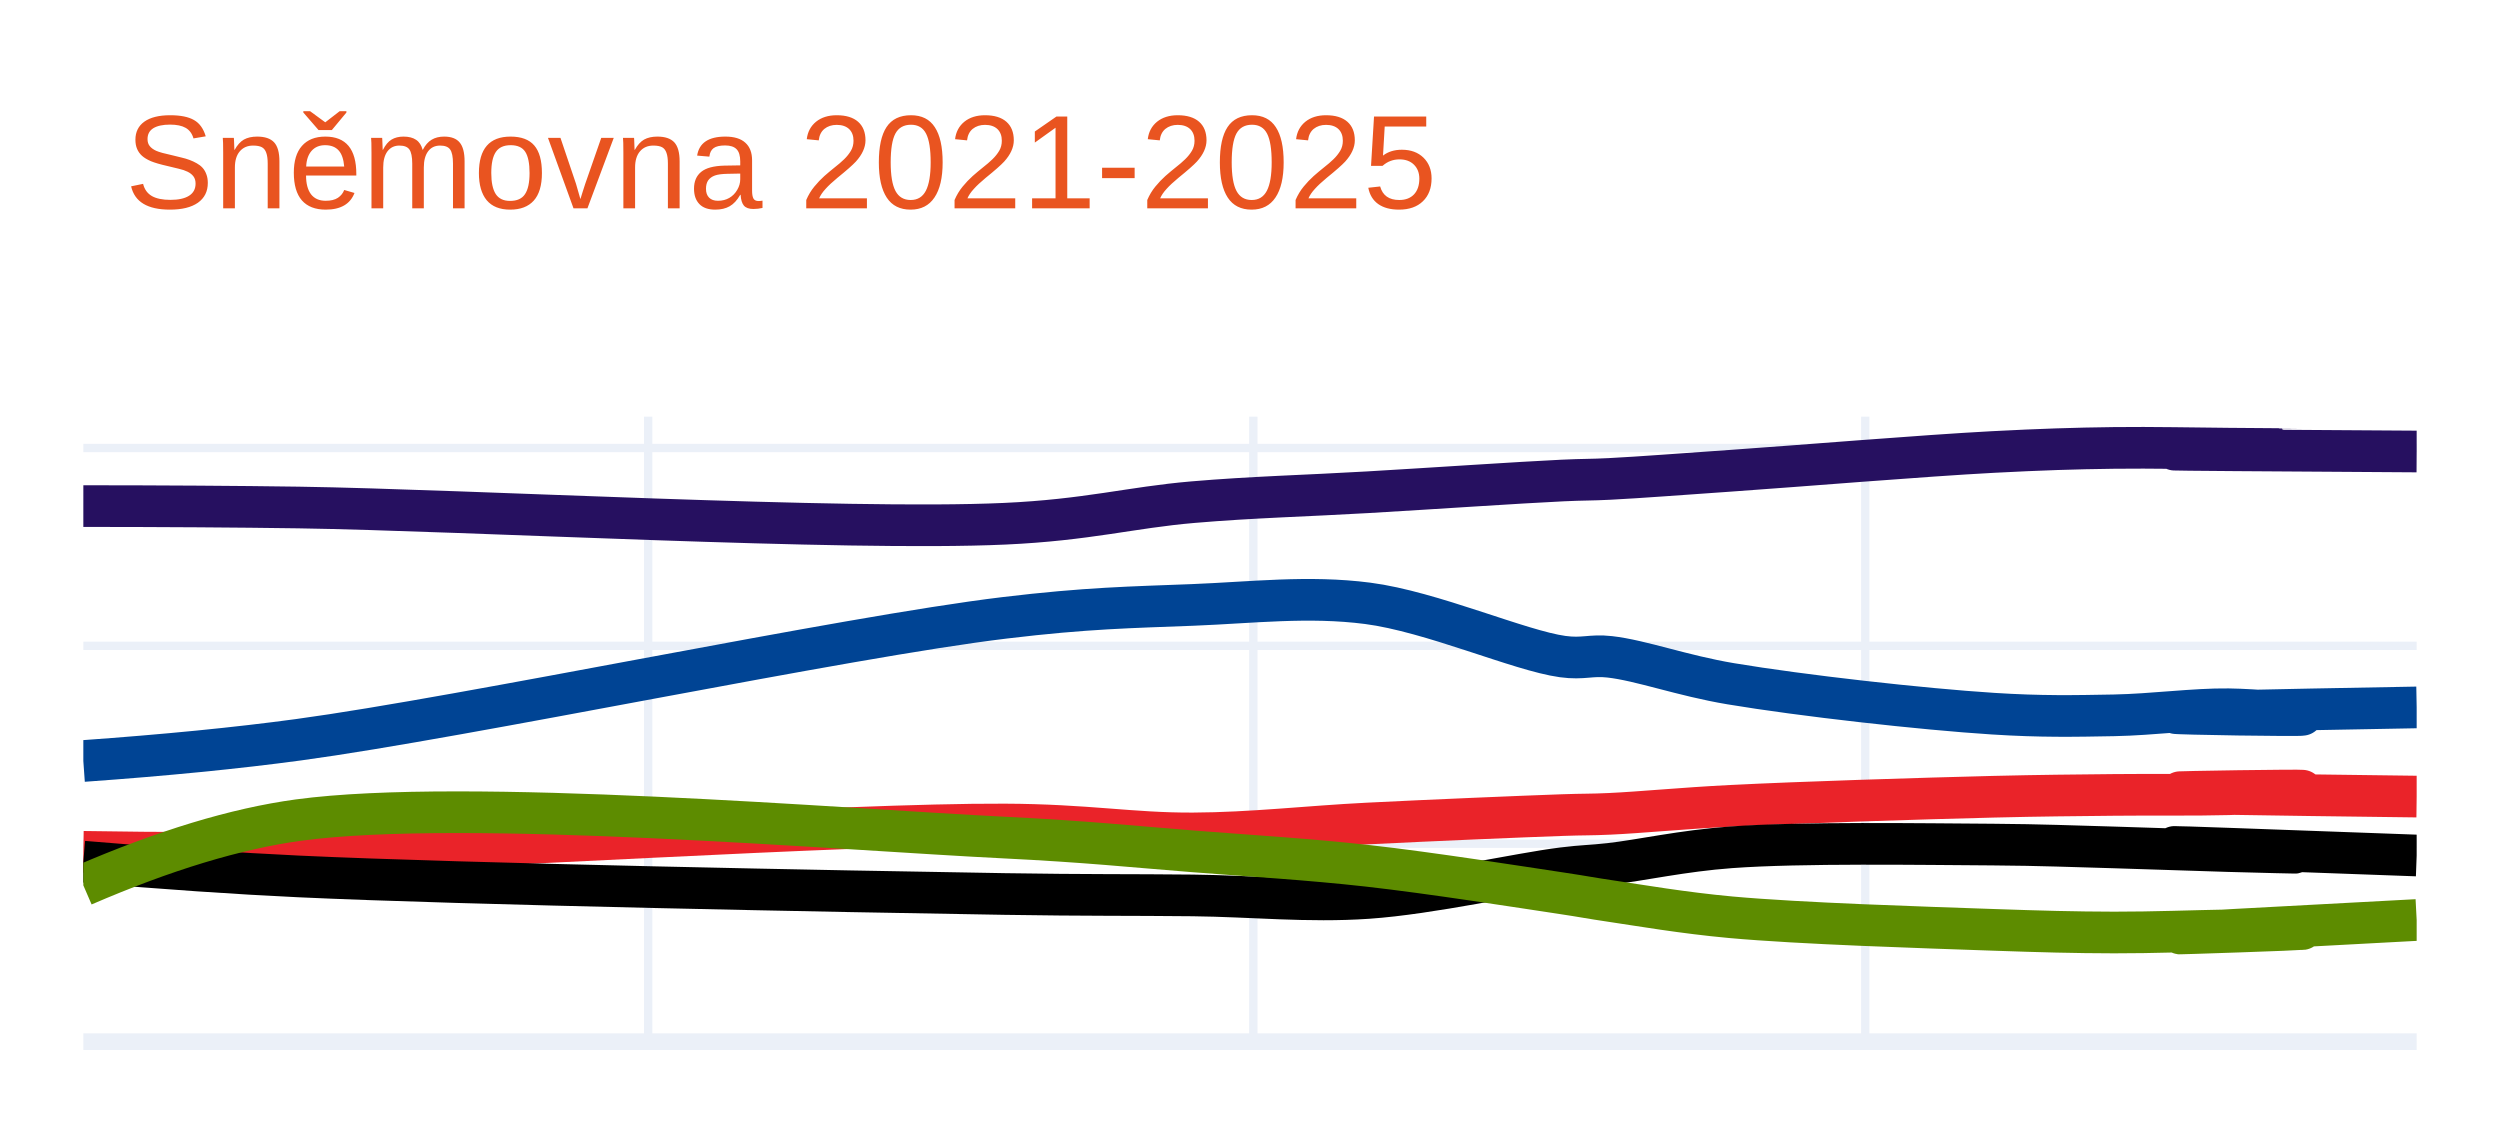
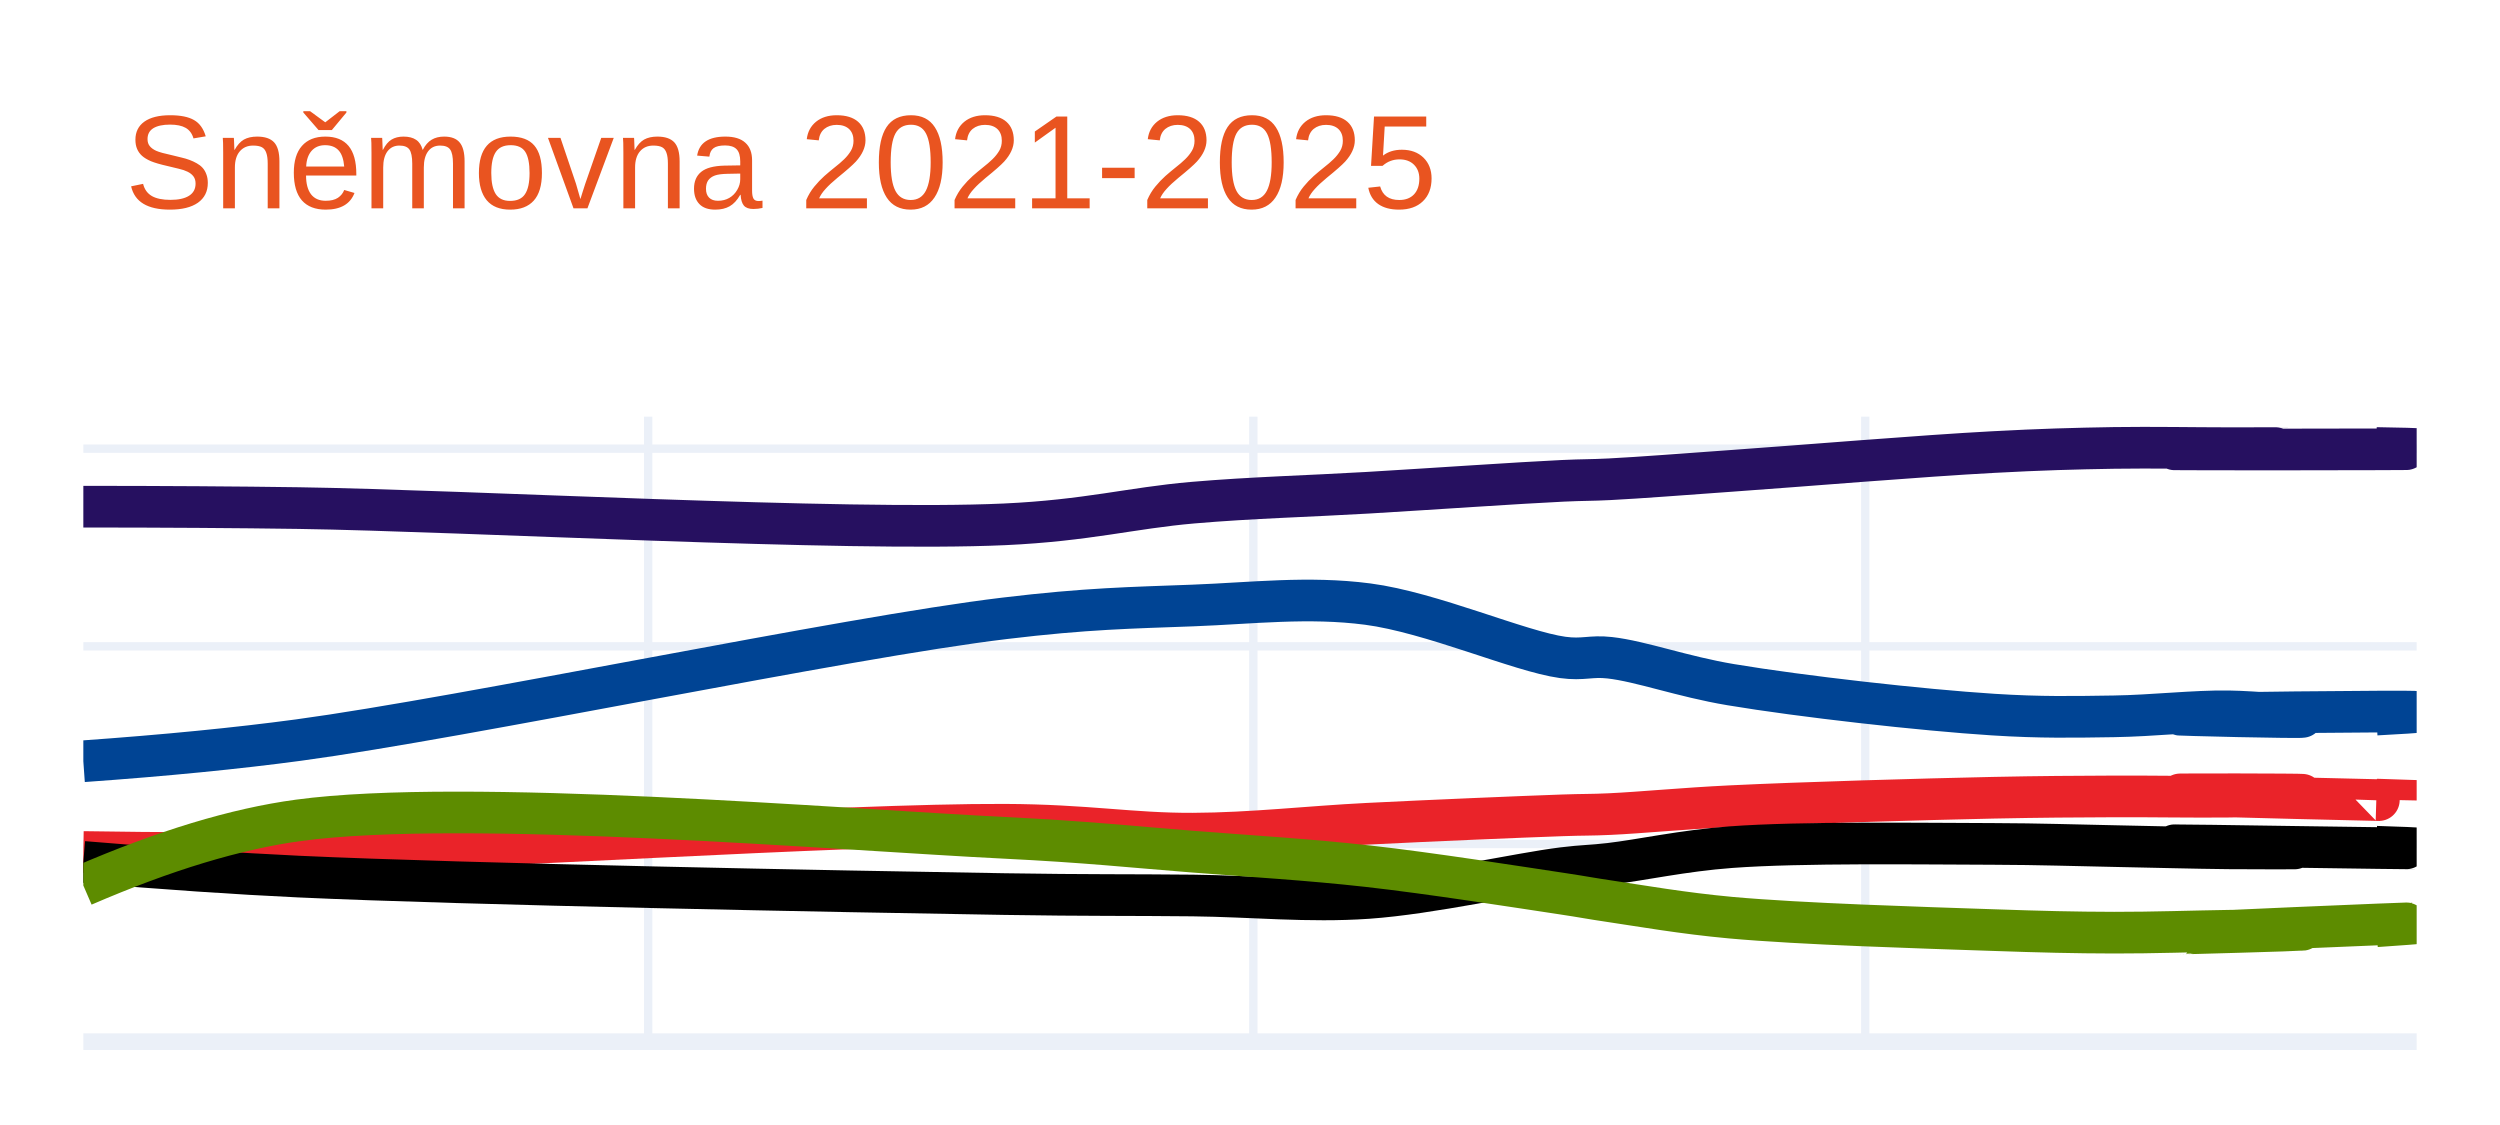
<svg xmlns="http://www.w3.org/2000/svg" class="main-svg" width="300" height="135" style="" viewBox="0 0 300 135">
  <rect x="0" y="0" width="300" height="135" style="fill: rgb(255, 255, 255); fill-opacity: 1;" />
-   <defs id="defs-fa6ece">
+   <defs id="defs-e2cb2a">
    <g class="clips">
-       <clipPath id="clipfa6ecexyplot" class="plotclip">
+       <clipPath id="clipe2cb2axyplot" class="plotclip">
        <rect width="280" height="75" />
      </clipPath>
-       <clipPath class="axesclip" id="clipfa6ecex">
+       <clipPath class="axesclip" id="clipe2cb2ax">
        <rect x="10" y="0" width="280" height="135" />
      </clipPath>
-       <clipPath class="axesclip" id="clipfa6ecey">
+       <clipPath class="axesclip" id="clipe2cb2ay">
        <rect x="0" y="50" width="300" height="75" />
      </clipPath>
-       <clipPath class="axesclip" id="clipfa6ecexy">
+       <clipPath class="axesclip" id="clipe2cb2axy">
        <rect x="10" y="50" width="280" height="75" />
      </clipPath>
    </g>
    <g class="gradients" />
    <g class="patterns" />
  </defs>
  <g class="bglayer" />
  <g class="layer-below">
    <g class="imagelayer" />
    <g class="shapelayer" />
  </g>
  <g class="cartesianlayer">
    <g class="subplot xy">
      <g class="layer-subplot">
        <g class="shapelayer" />
        <g class="imagelayer" />
      </g>
-       <g class="minor-gridlayer">
-         <g class="x" />
-         <g class="y" />
-       </g>
      <g class="gridlayer">
        <g class="x">
          <path class="xgrid crisp" transform="translate(77.78,0)" d="M0,50v75" style="stroke: rgb(235, 240, 248); stroke-opacity: 1; stroke-width: 1px;" />
          <path class="xgrid crisp" transform="translate(150.4,0)" d="M0,50v75" style="stroke: rgb(235, 240, 248); stroke-opacity: 1; stroke-width: 1px;" />
          <path class="xgrid crisp" transform="translate(223.83,0)" d="M0,50v75" style="stroke: rgb(235, 240, 248); stroke-opacity: 1; stroke-width: 1px;" />
        </g>
        <g class="y">
-           <path class="ygrid crisp" transform="translate(0,101.25)" d="M10,0h280" style="stroke: rgb(235, 240, 248); stroke-opacity: 1; stroke-width: 1px;" />
-           <path class="ygrid crisp" transform="translate(0,77.5)" d="M10,0h280" style="stroke: rgb(235, 240, 248); stroke-opacity: 1; stroke-width: 1px;" />
-           <path class="ygrid crisp" transform="translate(0,53.76)" d="M10,0h280" style="stroke: rgb(235, 240, 248); stroke-opacity: 1; stroke-width: 1px;" />
+           <path class="ygrid crisp" transform="translate(0,101.28)" d="M10,0h280" style="stroke: rgb(235, 240, 248); stroke-opacity: 1; stroke-width: 1px;" />
+           <path class="ygrid crisp" transform="translate(0,77.56)" d="M10,0h280" style="stroke: rgb(235, 240, 248); stroke-opacity: 1; stroke-width: 1px;" />
+           <path class="ygrid crisp" transform="translate(0,53.84)" d="M10,0h280" style="stroke: rgb(235, 240, 248); stroke-opacity: 1; stroke-width: 1px;" />
        </g>
      </g>
      <g class="zerolinelayer">
        <path class="yzl zl crisp" transform="translate(0,125)" d="M10,0h280" style="stroke: rgb(235, 240, 248); stroke-opacity: 1; stroke-width: 2px;" />
      </g>
      <path class="xlines-below" />
      <path class="ylines-below" />
      <g class="overlines-below" />
      <g class="xaxislayer-below" />
      <g class="yaxislayer-below" />
      <g class="overaxes-below" />
-       <g class="plot" transform="translate(10,50)" clip-path="url(#clipfa6ecexyplot)">
+       <g class="plot" transform="translate(10,50)" clip-path="url(#clipe2cb2axyplot)">
        <g class="scatterlayer mlayer">
-           <g class="trace scatter trace147b17" style="stroke-miterlimit: 2; opacity: 1;">
+           <g class="trace scatter trace5b6c41" style="stroke-miterlimit: 2; opacity: 1;">
            <g class="fills" />
            <g class="errorbars" />
            <g class="lines">
-               <path class="js-line" d="M0,10.73Q14.73,10.74 25.82,10.9C45.91,11.2 91.34,13.73 110.55,12.85C120.5,12.4 125.74,10.89 133.14,10.26C140.25,9.65 146.94,9.49 154.12,9.07C161.71,8.63 172.38,7.9 177.52,7.66C180.04,7.54 180.85,7.59 183.17,7.47C186.89,7.28 191.93,6.89 197.69,6.49C206.18,5.9 220.67,4.69 229.16,4.24C234.92,3.94 238.92,3.81 243.69,3.75C248.33,3.69 253.33,3.81 257.41,3.84C260.69,3.87 266.28,3.9 266.28,3.92C266.28,3.95 250.95,3.93 250.95,3.96Q250.95,4 280,4.18" style="vector-effect: non-scaling-stroke; fill: none; stroke: rgb(38, 16, 96); stroke-opacity: 1; stroke-width: 5px; opacity: 1;" />
+               <path class="js-line" d="M0,10.8Q14.73,10.81 25.82,10.97C45.91,11.27 91.34,13.8 110.55,12.92C120.5,12.46 125.74,10.96 133.14,10.32C140.25,9.71 146.94,9.55 154.12,9.13C161.71,8.68 172.38,7.94 177.52,7.7C180.04,7.58 180.85,7.63 183.17,7.51C186.89,7.32 191.93,6.92 197.69,6.51C206.18,5.91 220.67,4.7 229.16,4.25C234.92,3.94 238.92,3.83 243.69,3.75C248.33,3.68 253.33,3.78 257.41,3.78C260.69,3.78 266.28,3.76 266.28,3.78C266.28,3.8 250.95,3.9 250.95,3.92C250.95,3.95 280,3.95 280,3.88Q280,3.85 275.16,3.76" style="vector-effect: non-scaling-stroke; fill: none; stroke: rgb(38, 16, 96); stroke-opacity: 1; stroke-width: 5px; opacity: 1;" />
            </g>
            <g class="points" />
            <g class="text" />
          </g>
-           <g class="trace scatter trace4de096" style="stroke-miterlimit: 2; opacity: 1;">
+           <g class="trace scatter trace34482a" style="stroke-miterlimit: 2; opacity: 1;">
            <g class="fills" />
            <g class="errorbars" />
            <g class="lines">
-               <path class="js-line" d="M0,41.32Q14.76,40.27 25.82,38.77C45.95,36.04 91.27,26.46 110.55,24.14C120.44,22.95 125.74,22.88 133.14,22.59C140.26,22.31 147,21.48 154.12,22.4C161.77,23.39 172.35,28.08 177.52,28.79C180.02,29.13 180.87,28.56 183.17,28.82C186.91,29.24 191.89,31.08 197.69,32.05C206.15,33.47 220.66,35.1 229.16,35.64C234.92,36.01 238.92,35.93 243.69,35.84C248.33,35.75 253.33,35.06 257.41,35.11C260.69,35.15 266.28,35.68 266.28,35.78C266.27,35.91 250.95,35.67 250.95,35.56Q250.95,35.41 280,34.89" style="vector-effect: non-scaling-stroke; fill: none; stroke: rgb(0, 68, 148); stroke-opacity: 1; stroke-width: 5px; opacity: 1;" />
+               <path class="js-line" d="M0,41.35Q14.76,40.3 25.82,38.81C45.95,36.09 91.27,26.51 110.55,24.2C120.44,23.01 125.75,22.94 133.14,22.66C140.26,22.39 147,21.56 154.12,22.49C161.77,23.49 172.35,28.18 177.52,28.89C180.02,29.23 180.87,28.67 183.17,28.93C186.91,29.35 191.89,31.19 197.69,32.16C206.15,33.58 220.66,35.21 229.16,35.75C234.92,36.12 238.92,36.03 243.69,35.96C248.33,35.89 253.34,35.3 257.41,35.36C260.69,35.41 266.28,35.94 266.28,36.03C266.27,36.15 250.95,35.81 250.95,35.72C250.95,35.6 279.99,35.27 280,35.43Q280,35.49 275.16,35.75" style="vector-effect: non-scaling-stroke; fill: none; stroke: rgb(0, 68, 148); stroke-opacity: 1; stroke-width: 5px; opacity: 1;" />
            </g>
            <g class="points" />
            <g class="text" />
          </g>
-           <g class="trace scatter trace6be2d4" style="stroke-miterlimit: 2; opacity: 1;">
+           <g class="trace scatter tracef9d2d0" style="stroke-miterlimit: 2; opacity: 1;">
            <g class="fills" />
            <g class="errorbars" />
            <g class="lines">
-               <path class="js-line" d="M0,52.22Q14.73,52.46 25.82,52.25C45.91,51.87 91.32,48.86 110.55,48.94C120.48,48.98 125.75,50.04 133.14,50.01C140.26,49.98 146.93,49.18 154.12,48.82C161.71,48.44 172.38,47.99 177.52,47.81C180.05,47.72 180.85,47.77 183.17,47.66C186.89,47.49 191.92,46.99 197.69,46.7C206.17,46.27 220.67,45.82 229.16,45.61C234.93,45.47 238.92,45.44 243.69,45.39C248.33,45.34 253.33,45.42 257.41,45.31C260.69,45.22 266.28,44.94 266.28,44.88C266.28,44.8 250.95,45.01 250.95,45.1Q250.95,45.23 280,45.59" style="vector-effect: non-scaling-stroke; fill: none; stroke: rgb(234, 35, 41); stroke-opacity: 1; stroke-width: 5px; opacity: 1;" />
+               <path class="js-line" d="M0,52.24Q14.73,52.48 25.82,52.27C45.91,51.89 91.32,48.89 110.55,48.97C120.48,49.01 125.75,50.07 133.14,50.04C140.26,50.01 146.93,49.21 154.12,48.85C161.71,48.47 172.38,48.02 177.52,47.84C180.05,47.75 180.85,47.8 183.17,47.69C186.89,47.52 191.92,47.02 197.69,46.74C206.17,46.33 220.67,45.91 229.16,45.73C234.93,45.61 238.92,45.59 243.69,45.57C248.33,45.55 253.33,45.65 257.41,45.6C260.69,45.56 266.28,45.42 266.28,45.37C266.28,45.31 250.95,45.28 250.95,45.35C250.95,45.45 280,46.13 280,46.11Q280,46.1 275.16,45.95" style="vector-effect: non-scaling-stroke; fill: none; stroke: rgb(234, 35, 41); stroke-opacity: 1; stroke-width: 5px; opacity: 1;" />
            </g>
            <g class="points" />
            <g class="text" />
          </g>
-           <g class="trace scatter tracedd5868" style="stroke-miterlimit: 2; opacity: 1;">
+           <g class="trace scatter trace83348a" style="stroke-miterlimit: 2; opacity: 1;">
            <g class="fills" />
            <g class="errorbars" />
            <g class="lines">
-               <path class="js-line" d="M0,53.4Q14.72,54.65 25.82,55.17C45.9,56.11 91.31,56.97 110.55,57.28C120.48,57.44 125.75,57.37 133.14,57.45C140.26,57.53 146.96,58.25 154.12,57.76C161.73,57.24 172.37,54.81 177.52,54.18C180.04,53.87 180.85,53.92 183.17,53.66C186.89,53.24 191.91,52.1 197.69,51.68C206.16,51.06 220.67,51.3 229.16,51.35C234.93,51.39 238.92,51.56 243.69,51.69C248.33,51.82 253.33,52.02 257.41,52.13C260.69,52.22 266.28,52.37 266.28,52.33C266.28,52.28 250.95,51.66 250.95,51.63Q250.95,51.59 280,52.66" style="vector-effect: non-scaling-stroke; fill: none; stroke: rgb(0, 0, 0); stroke-opacity: 1; stroke-width: 5px; opacity: 1;" />
+               <path class="js-line" d="M0,53.43Q14.72,54.67 25.82,55.19C45.9,56.12 91.31,56.98 110.55,57.29C120.48,57.45 125.75,57.38 133.14,57.46C140.26,57.54 146.96,58.25 154.12,57.76C161.73,57.23 172.37,54.8 177.52,54.17C180.04,53.86 180.85,53.92 183.17,53.65C186.89,53.22 191.91,52.09 197.69,51.66C206.16,51.03 220.67,51.25 229.16,51.27C234.93,51.29 238.92,51.44 243.69,51.53C248.33,51.62 253.33,51.76 257.41,51.8C260.69,51.83 266.28,51.83 266.28,51.79C266.28,51.74 250.95,51.46 250.95,51.43C250.95,51.39 280,51.87 280,51.8Q280,51.77 275.16,51.61" style="vector-effect: non-scaling-stroke; fill: none; stroke: rgb(0, 0, 0); stroke-opacity: 1; stroke-width: 5px; opacity: 1;" />
            </g>
            <g class="points" />
            <g class="text" />
          </g>
-           <g class="trace scatter trace34fde5" style="stroke-miterlimit: 2; opacity: 1;">
+           <g class="trace scatter tracea16e17" style="stroke-miterlimit: 2; opacity: 1;">
            <g class="fills" />
            <g class="errorbars" />
            <g class="lines">
-               <path class="js-line" d="M0,56.24Q14.57,49.94 25.82,48.41C45.76,45.71 91.32,49.57 110.55,50.51C120.49,51 125.75,51.58 133.14,52.16C140.26,52.72 146.95,53.1 154.12,53.9C161.72,54.75 172.38,56.44 177.52,57.21C180.05,57.59 180.85,57.77 183.17,58.11C186.89,58.66 191.91,59.54 197.69,60.07C206.16,60.84 220.67,61.28 229.16,61.58C234.93,61.78 238.92,61.89 243.69,61.9C248.33,61.91 253.33,61.71 257.41,61.64C260.69,61.58 266.28,61.46 266.28,61.49C266.28,61.53 250.95,62.08 250.95,62.02Q250.95,61.93 280,60.4" style="vector-effect: non-scaling-stroke; fill: none; stroke: rgb(93, 140, 0); stroke-opacity: 1; stroke-width: 5px; opacity: 1;" />
+               <path class="js-line" d="M0,56.26Q14.57,49.96 25.82,48.44C45.76,45.74 91.32,49.6 110.55,50.54C120.49,51.03 125.75,51.62 133.14,52.2C140.26,52.76 146.95,53.14 154.12,53.94C161.72,54.79 172.38,56.48 177.52,57.25C180.05,57.63 180.85,57.81 183.17,58.15C186.89,58.7 191.91,59.59 197.69,60.12C206.16,60.89 220.67,61.32 229.16,61.61C234.93,61.81 238.92,61.91 243.69,61.92C248.33,61.93 253.33,61.75 257.41,61.69C260.69,61.64 266.28,61.55 266.28,61.58C266.28,61.62 250.95,62.07 250.95,62.03C250.95,61.97 279.99,60.69 280,60.78Q280,60.82 275.16,61.15" style="vector-effect: non-scaling-stroke; fill: none; stroke: rgb(93, 140, 0); stroke-opacity: 1; stroke-width: 5px; opacity: 1;" />
            </g>
            <g class="points" />
            <g class="text" />
          </g>
        </g>
      </g>
      <g class="overplot" />
      <path class="xlines-above crisp" d="M0,0" style="fill: none;" />
      <path class="ylines-above crisp" d="M0,0" style="fill: none;" />
      <g class="overlines-above" />
      <g class="xaxislayer-above" />
      <g class="yaxislayer-above" />
      <g class="overaxes-above" />
    </g>
  </g>
  <g class="polarlayer" />
  <g class="smithlayer" />
  <g class="ternarylayer" />
  <g class="geolayer" />
  <g class="funnelarealayer" />
  <g class="pielayer" />
  <g class="iciclelayer" />
  <g class="treemaplayer" />
  <g class="sunburstlayer" />
  <g class="glimages" />
-   <defs id="topdefs-fa6ece">
+   <defs id="topdefs-e2cb2a">
    <g class="clips" />
  </defs>
  <g class="layer-above">
    <g class="imagelayer" />
    <g class="shapelayer" />
  </g>
  <g class="infolayer">
    <g class="g-gtitle">
      <text class="gtitle" x="15" y="25" text-anchor="start" dy="0em" style="font-family: Ubuntu, verdana, arial, sans-serif; font-size: 16px; fill: rgb(233, 84, 32); opacity: 1; font-weight: normal; white-space: pre;">Sněmovna 2021-2025</text>
    </g>
    <g class="g-xtitle" />
    <g class="g-ytitle" />
  </g>
</svg>
